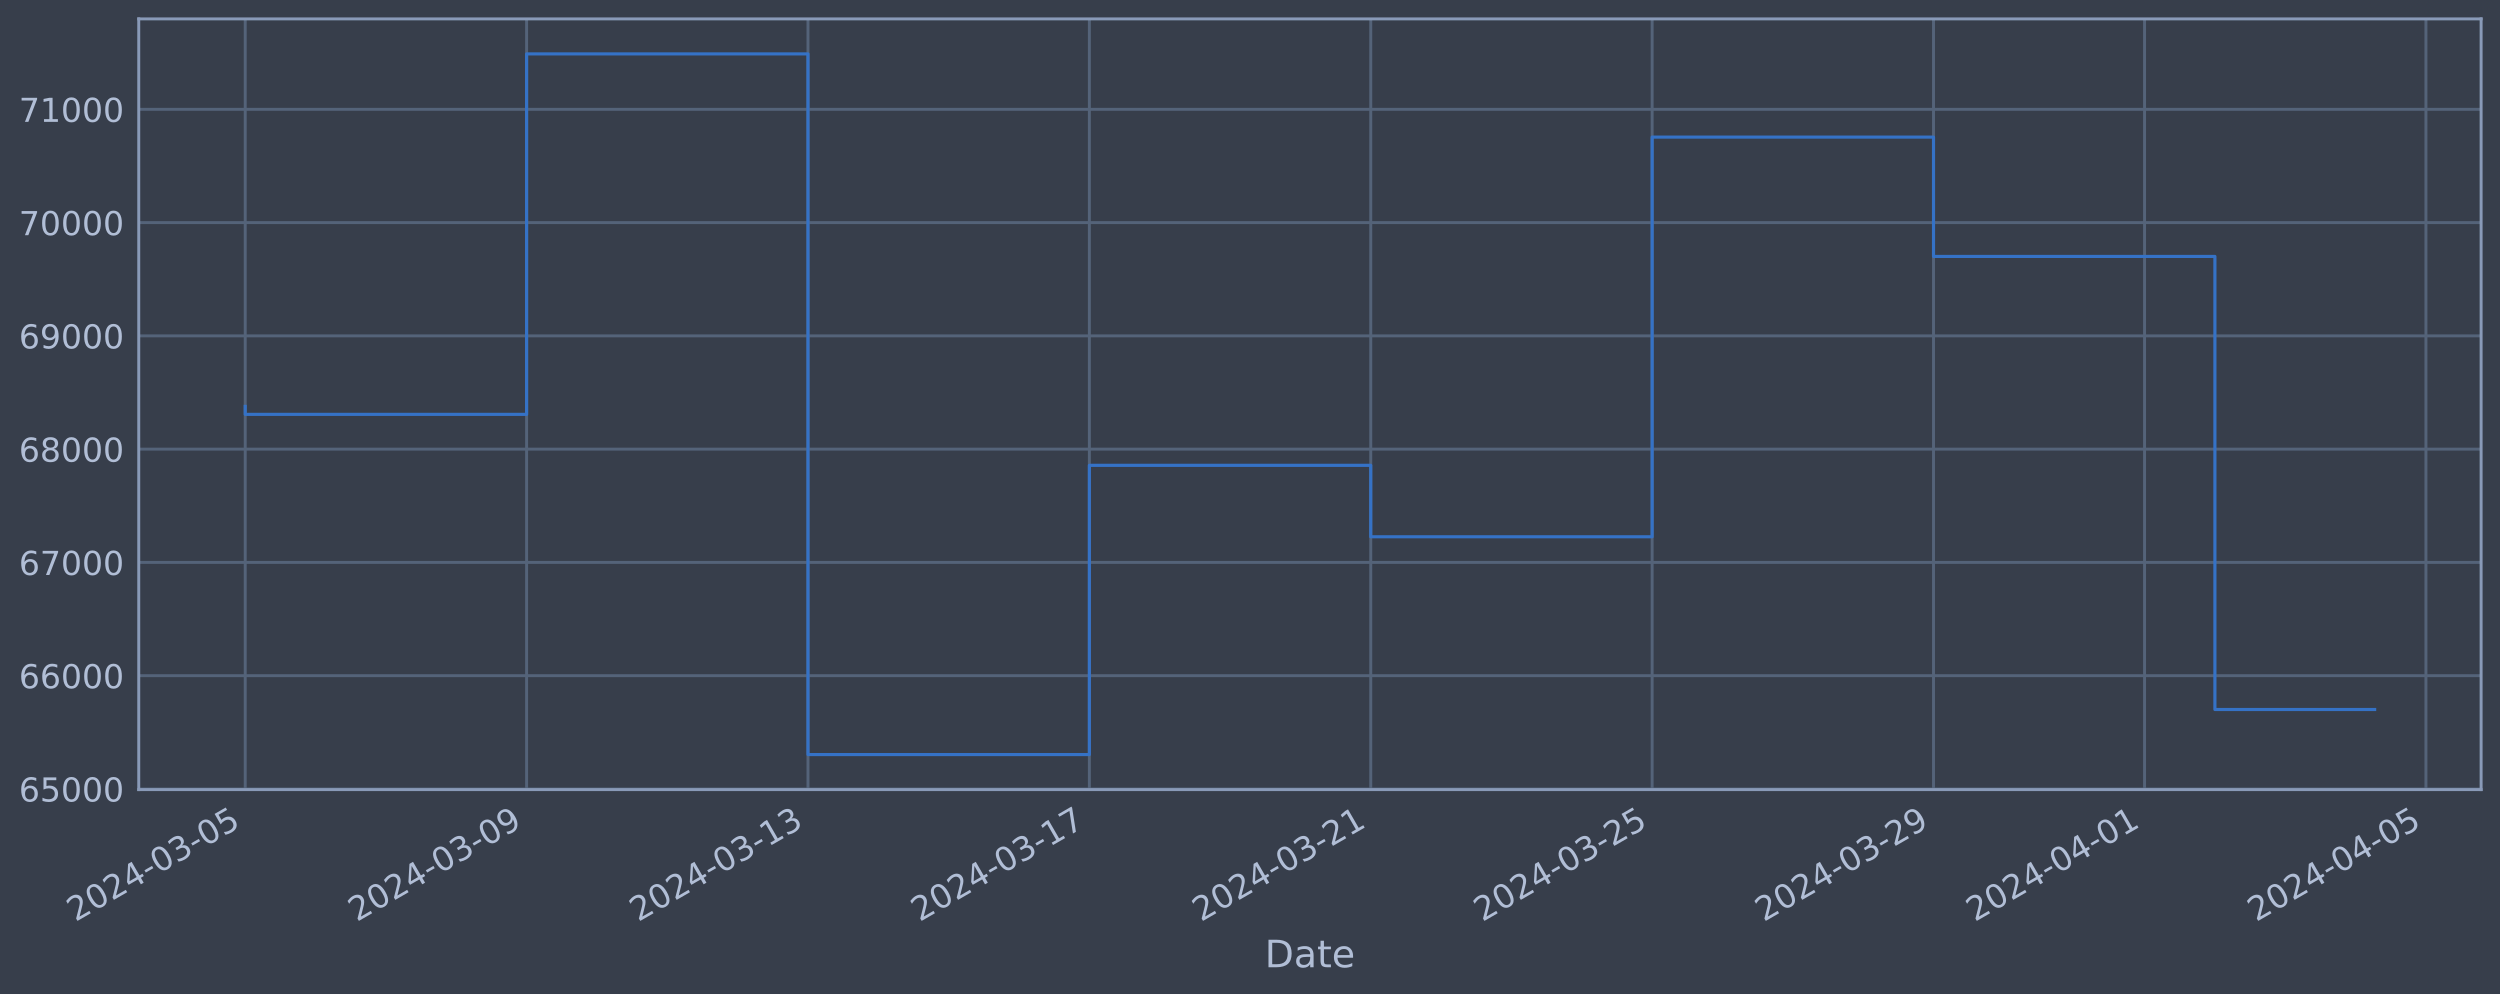
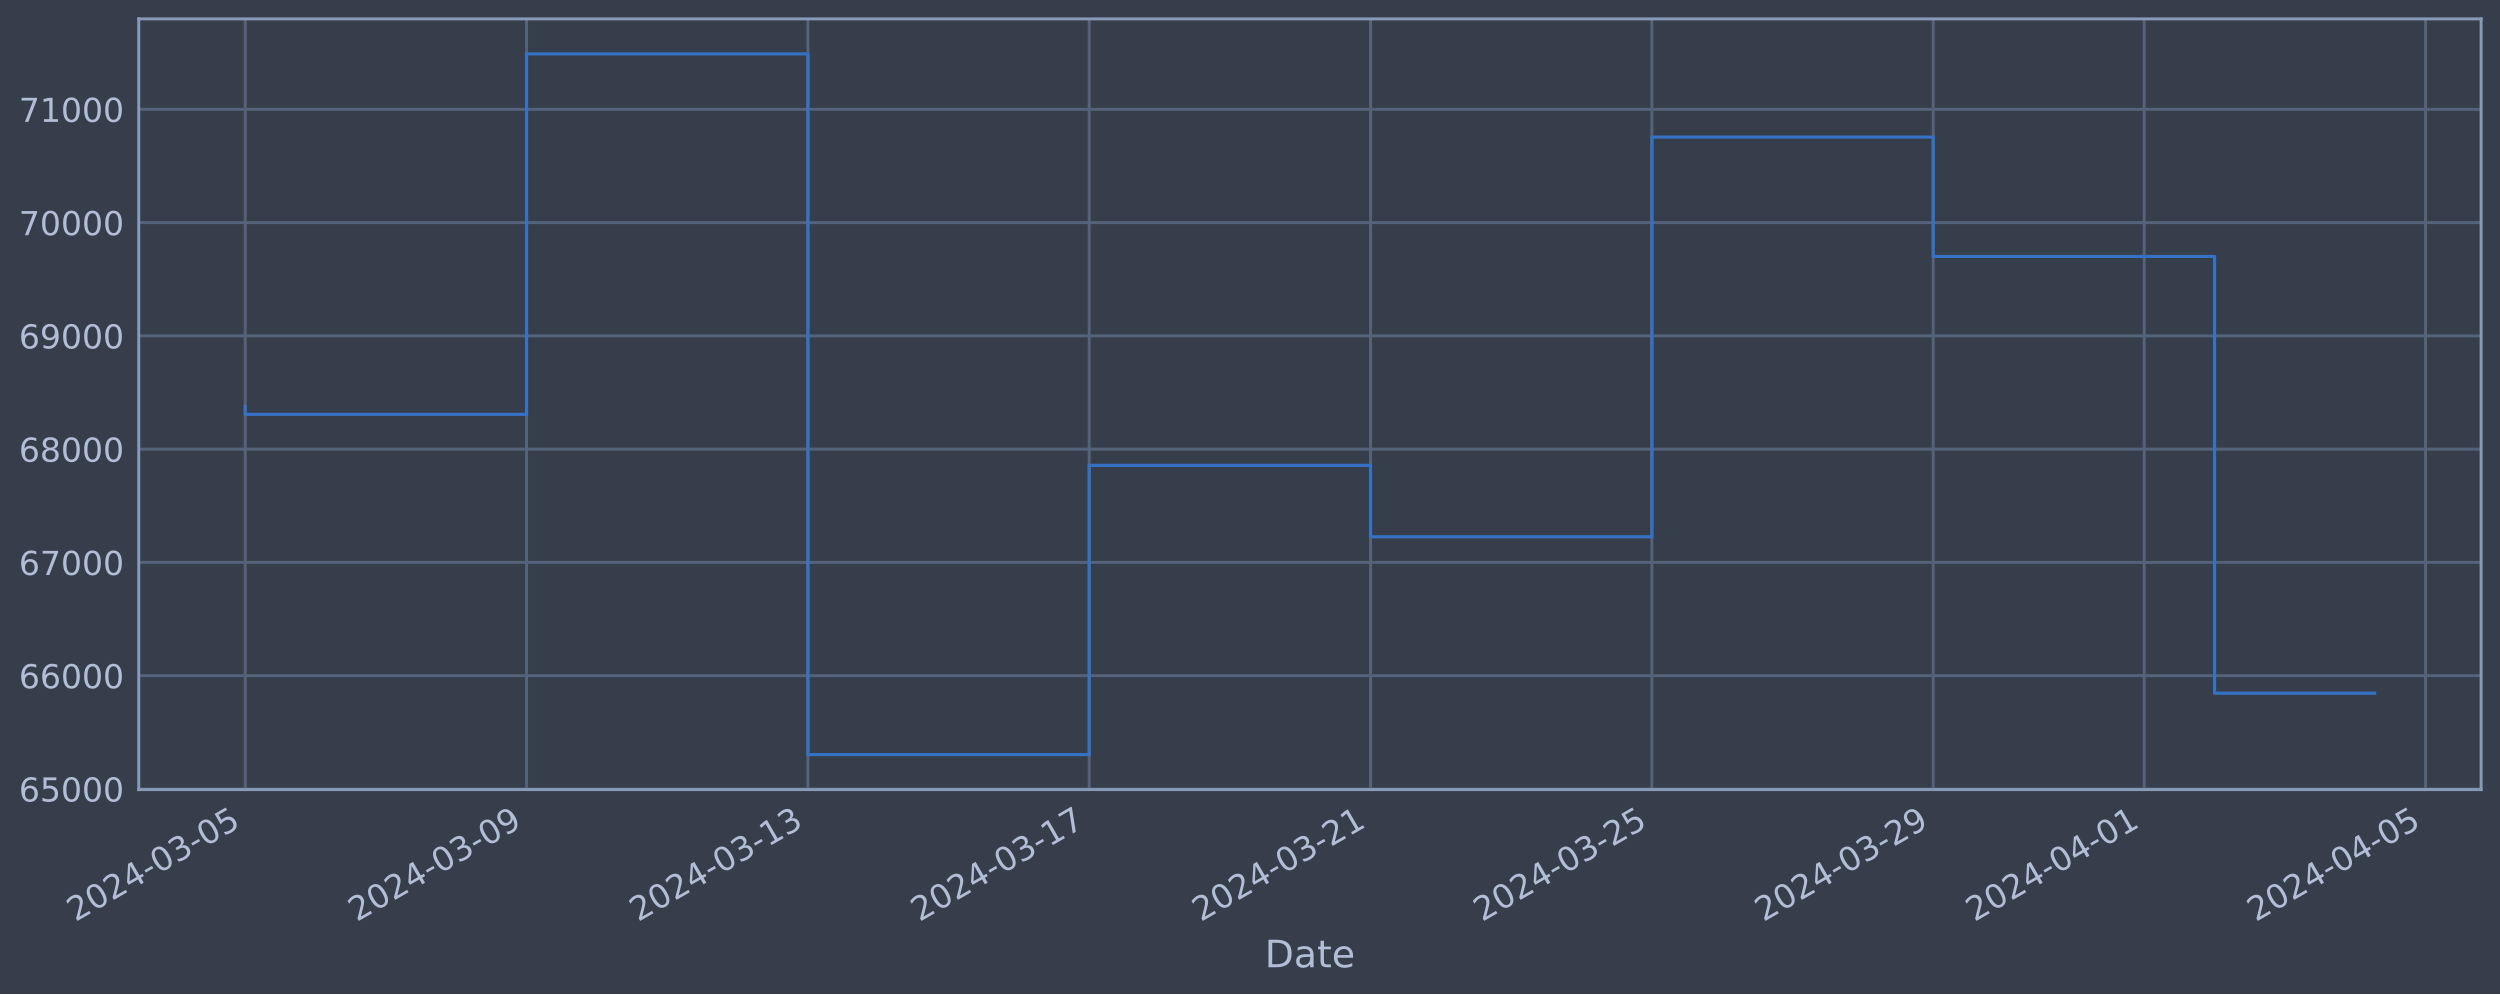
<svg xmlns="http://www.w3.org/2000/svg" xmlns:xlink="http://www.w3.org/1999/xlink" width="952.884pt" height="378.87pt" viewBox="0 0 952.884 378.87" version="1.1">
  <defs>
    <style type="text/css">*{stroke-linejoin: round; stroke-linecap: butt}</style>
  </defs>
  <g id="figure_1">
    <g id="patch_1">
      <path d="M 0 378.87  L 952.884 378.87  L 952.884 0  L 0 0  z " style="fill: #373e4b" />
    </g>
    <g id="axes_1">
      <g id="patch_2">
        <path d="M 52.884 300.96  L 945.684 300.96  L 945.684 7.2  L 52.884 7.2  z " style="fill: #373e4b" />
      </g>
      <g id="matplotlib.axis_1">
        <g id="xtick_1">
          <g id="line2d_1">
-             <path d="M 93.466 300.96  L 93.466 7.2  " clip-path="url(#p383fe18fef)" style="fill: none; stroke: #546379; stroke-width: 1.12; stroke-linecap: square" />
+             <path d="M 93.466 300.96  L 93.466 7.2  " clip-path="url(#p2287bb8ced)" style="fill: none; stroke: #546379; stroke-width: 1.12; stroke-linecap: square" />
          </g>
          <g id="line2d_2" />
          <g id="text_1">
            <g style="fill: #b1bed6" transform="translate(28.74006 351.4642) rotate(-30) scale(0.126 -0.126)">
              <defs>
                <path id="DejaVuSans-32" d="M 1228 531  L 3431 531  L 3431 0  L 469 0  L 469 531  Q 828 903 1448 1529  Q 2069 2156 2228 2338  Q 2531 2678 2651 2914  Q 2772 3150 2772 3378  Q 2772 3750 2511 3984  Q 2250 4219 1831 4219  Q 1534 4219 1204 4116  Q 875 4013 500 3803  L 500 4441  Q 881 4594 1212 4672  Q 1544 4750 1819 4750  Q 2544 4750 2975 4387  Q 3406 4025 3406 3419  Q 3406 3131 3298 2873  Q 3191 2616 2906 2266  Q 2828 2175 2409 1742  Q 1991 1309 1228 531  z " transform="scale(0.015625)" />
                <path id="DejaVuSans-30" d="M 2034 4250  Q 1547 4250 1301 3770  Q 1056 3291 1056 2328  Q 1056 1369 1301 889  Q 1547 409 2034 409  Q 2525 409 2770 889  Q 3016 1369 3016 2328  Q 3016 3291 2770 3770  Q 2525 4250 2034 4250  z M 2034 4750  Q 2819 4750 3233 4129  Q 3647 3509 3647 2328  Q 3647 1150 3233 529  Q 2819 -91 2034 -91  Q 1250 -91 836 529  Q 422 1150 422 2328  Q 422 3509 836 4129  Q 1250 4750 2034 4750  z " transform="scale(0.015625)" />
                <path id="DejaVuSans-34" d="M 2419 4116  L 825 1625  L 2419 1625  L 2419 4116  z M 2253 4666  L 3047 4666  L 3047 1625  L 3713 1625  L 3713 1100  L 3047 1100  L 3047 0  L 2419 0  L 2419 1100  L 313 1100  L 313 1709  L 2253 4666  z " transform="scale(0.015625)" />
                <path id="DejaVuSans-2d" d="M 313 2009  L 1997 2009  L 1997 1497  L 313 1497  L 313 2009  z " transform="scale(0.015625)" />
                <path id="DejaVuSans-33" d="M 2597 2516  Q 3050 2419 3304 2112  Q 3559 1806 3559 1356  Q 3559 666 3084 287  Q 2609 -91 1734 -91  Q 1441 -91 1130 -33  Q 819 25 488 141  L 488 750  Q 750 597 1062 519  Q 1375 441 1716 441  Q 2309 441 2620 675  Q 2931 909 2931 1356  Q 2931 1769 2642 2001  Q 2353 2234 1838 2234  L 1294 2234  L 1294 2753  L 1863 2753  Q 2328 2753 2575 2939  Q 2822 3125 2822 3475  Q 2822 3834 2567 4026  Q 2313 4219 1838 4219  Q 1578 4219 1281 4162  Q 984 4106 628 3988  L 628 4550  Q 988 4650 1302 4700  Q 1616 4750 1894 4750  Q 2613 4750 3031 4423  Q 3450 4097 3450 3541  Q 3450 3153 3228 2886  Q 3006 2619 2597 2516  z " transform="scale(0.015625)" />
                <path id="DejaVuSans-35" d="M 691 4666  L 3169 4666  L 3169 4134  L 1269 4134  L 1269 2991  Q 1406 3038 1543 3061  Q 1681 3084 1819 3084  Q 2600 3084 3056 2656  Q 3513 2228 3513 1497  Q 3513 744 3044 326  Q 2575 -91 1722 -91  Q 1428 -91 1123 -41  Q 819 9 494 109  L 494 744  Q 775 591 1075 516  Q 1375 441 1709 441  Q 2250 441 2565 725  Q 2881 1009 2881 1497  Q 2881 1984 2565 2268  Q 2250 2553 1709 2553  Q 1456 2553 1204 2497  Q 953 2441 691 2322  L 691 4666  z " transform="scale(0.015625)" />
              </defs>
              <use xlink:href="#DejaVuSans-32" />
              <use xlink:href="#DejaVuSans-30" x="63.623" />
              <use xlink:href="#DejaVuSans-32" x="127.246" />
              <use xlink:href="#DejaVuSans-34" x="190.869" />
              <use xlink:href="#DejaVuSans-2d" x="254.492" />
              <use xlink:href="#DejaVuSans-30" x="290.576" />
              <use xlink:href="#DejaVuSans-33" x="354.199" />
              <use xlink:href="#DejaVuSans-2d" x="417.822" />
              <use xlink:href="#DejaVuSans-30" x="453.906" />
              <use xlink:href="#DejaVuSans-35" x="517.529" />
            </g>
          </g>
        </g>
        <g id="xtick_2">
          <g id="line2d_3">
-             <path d="M 200.716 300.96  L 200.716 7.2  " clip-path="url(#p383fe18fef)" style="fill: none; stroke: #546379; stroke-width: 1.12; stroke-linecap: square" />
+             <path d="M 200.696 300.96  L 200.696 7.2  " clip-path="url(#p2287bb8ced)" style="fill: none; stroke: #546379; stroke-width: 1.12; stroke-linecap: square" />
          </g>
          <g id="line2d_4" />
          <g id="text_2">
-             <g style="fill: #b1bed6" transform="translate(135.9901 351.4642) rotate(-30) scale(0.126 -0.126)">
+             <g style="fill: #b1bed6" transform="translate(135.9703 351.4642) rotate(-30) scale(0.126 -0.126)">
              <defs>
                <path id="DejaVuSans-39" d="M 703 97  L 703 672  Q 941 559 1184 500  Q 1428 441 1663 441  Q 2288 441 2617 861  Q 2947 1281 2994 2138  Q 2813 1869 2534 1725  Q 2256 1581 1919 1581  Q 1219 1581 811 2004  Q 403 2428 403 3163  Q 403 3881 828 4315  Q 1253 4750 1959 4750  Q 2769 4750 3195 4129  Q 3622 3509 3622 2328  Q 3622 1225 3098 567  Q 2575 -91 1691 -91  Q 1453 -91 1209 -44  Q 966 3 703 97  z M 1959 2075  Q 2384 2075 2632 2365  Q 2881 2656 2881 3163  Q 2881 3666 2632 3958  Q 2384 4250 1959 4250  Q 1534 4250 1286 3958  Q 1038 3666 1038 3163  Q 1038 2656 1286 2365  Q 1534 2075 1959 2075  z " transform="scale(0.015625)" />
              </defs>
              <use xlink:href="#DejaVuSans-32" />
              <use xlink:href="#DejaVuSans-30" x="63.623" />
              <use xlink:href="#DejaVuSans-32" x="127.246" />
              <use xlink:href="#DejaVuSans-34" x="190.869" />
              <use xlink:href="#DejaVuSans-2d" x="254.492" />
              <use xlink:href="#DejaVuSans-30" x="290.576" />
              <use xlink:href="#DejaVuSans-33" x="354.199" />
              <use xlink:href="#DejaVuSans-2d" x="417.822" />
              <use xlink:href="#DejaVuSans-30" x="453.906" />
              <use xlink:href="#DejaVuSans-39" x="517.529" />
            </g>
          </g>
        </g>
        <g id="xtick_3">
          <g id="line2d_5">
-             <path d="M 307.966 300.96  L 307.966 7.2  " clip-path="url(#p383fe18fef)" style="fill: none; stroke: #546379; stroke-width: 1.12; stroke-linecap: square" />
+             <path d="M 307.926 300.96  L 307.926 7.2  " clip-path="url(#p2287bb8ced)" style="fill: none; stroke: #546379; stroke-width: 1.12; stroke-linecap: square" />
          </g>
          <g id="line2d_6" />
          <g id="text_3">
-             <g style="fill: #b1bed6" transform="translate(243.24 351.4642) rotate(-30) scale(0.126 -0.126)">
+             <g style="fill: #b1bed6" transform="translate(243.2004 351.4642) rotate(-30) scale(0.126 -0.126)">
              <defs>
                <path id="DejaVuSans-31" d="M 794 531  L 1825 531  L 1825 4091  L 703 3866  L 703 4441  L 1819 4666  L 2450 4666  L 2450 531  L 3481 531  L 3481 0  L 794 0  L 794 531  z " transform="scale(0.015625)" />
              </defs>
              <use xlink:href="#DejaVuSans-32" />
              <use xlink:href="#DejaVuSans-30" x="63.623" />
              <use xlink:href="#DejaVuSans-32" x="127.246" />
              <use xlink:href="#DejaVuSans-34" x="190.869" />
              <use xlink:href="#DejaVuSans-2d" x="254.492" />
              <use xlink:href="#DejaVuSans-30" x="290.576" />
              <use xlink:href="#DejaVuSans-33" x="354.199" />
              <use xlink:href="#DejaVuSans-2d" x="417.822" />
              <use xlink:href="#DejaVuSans-31" x="453.906" />
              <use xlink:href="#DejaVuSans-33" x="517.529" />
            </g>
          </g>
        </g>
        <g id="xtick_4">
          <g id="line2d_7">
-             <path d="M 415.216 300.96  L 415.216 7.2  " clip-path="url(#p383fe18fef)" style="fill: none; stroke: #546379; stroke-width: 1.12; stroke-linecap: square" />
+             <path d="M 415.156 300.96  L 415.156 7.2  " clip-path="url(#p2287bb8ced)" style="fill: none; stroke: #546379; stroke-width: 1.12; stroke-linecap: square" />
          </g>
          <g id="line2d_8" />
          <g id="text_4">
-             <g style="fill: #b1bed6" transform="translate(350.49 351.4642) rotate(-30) scale(0.126 -0.126)">
+             <g style="fill: #b1bed6" transform="translate(350.4306 351.4642) rotate(-30) scale(0.126 -0.126)">
              <defs>
                <path id="DejaVuSans-37" d="M 525 4666  L 3525 4666  L 3525 4397  L 1831 0  L 1172 0  L 2766 4134  L 525 4134  L 525 4666  z " transform="scale(0.015625)" />
              </defs>
              <use xlink:href="#DejaVuSans-32" />
              <use xlink:href="#DejaVuSans-30" x="63.623" />
              <use xlink:href="#DejaVuSans-32" x="127.246" />
              <use xlink:href="#DejaVuSans-34" x="190.869" />
              <use xlink:href="#DejaVuSans-2d" x="254.492" />
              <use xlink:href="#DejaVuSans-30" x="290.576" />
              <use xlink:href="#DejaVuSans-33" x="354.199" />
              <use xlink:href="#DejaVuSans-2d" x="417.822" />
              <use xlink:href="#DejaVuSans-31" x="453.906" />
              <use xlink:href="#DejaVuSans-37" x="517.529" />
            </g>
          </g>
        </g>
        <g id="xtick_5">
          <g id="line2d_9">
-             <path d="M 522.466 300.96  L 522.466 7.2  " clip-path="url(#p383fe18fef)" style="fill: none; stroke: #546379; stroke-width: 1.12; stroke-linecap: square" />
+             <path d="M 522.386 300.96  L 522.386 7.2  " clip-path="url(#p2287bb8ced)" style="fill: none; stroke: #546379; stroke-width: 1.12; stroke-linecap: square" />
          </g>
          <g id="line2d_10" />
          <g id="text_5">
-             <g style="fill: #b1bed6" transform="translate(457.74 351.4642) rotate(-30) scale(0.126 -0.126)">
+             <g style="fill: #b1bed6" transform="translate(457.6608 351.4642) rotate(-30) scale(0.126 -0.126)">
              <use xlink:href="#DejaVuSans-32" />
              <use xlink:href="#DejaVuSans-30" x="63.623" />
              <use xlink:href="#DejaVuSans-32" x="127.246" />
              <use xlink:href="#DejaVuSans-34" x="190.869" />
              <use xlink:href="#DejaVuSans-2d" x="254.492" />
              <use xlink:href="#DejaVuSans-30" x="290.576" />
              <use xlink:href="#DejaVuSans-33" x="354.199" />
              <use xlink:href="#DejaVuSans-2d" x="417.822" />
              <use xlink:href="#DejaVuSans-32" x="453.906" />
              <use xlink:href="#DejaVuSans-31" x="517.529" />
            </g>
          </g>
        </g>
        <g id="xtick_6">
          <g id="line2d_11">
-             <path d="M 629.716 300.96  L 629.716 7.2  " clip-path="url(#p383fe18fef)" style="fill: none; stroke: #546379; stroke-width: 1.12; stroke-linecap: square" />
+             <path d="M 629.617 300.96  L 629.617 7.2  " clip-path="url(#p2287bb8ced)" style="fill: none; stroke: #546379; stroke-width: 1.12; stroke-linecap: square" />
          </g>
          <g id="line2d_12" />
          <g id="text_6">
-             <g style="fill: #b1bed6" transform="translate(564.99 351.4642) rotate(-30) scale(0.126 -0.126)">
+             <g style="fill: #b1bed6" transform="translate(564.891 351.4642) rotate(-30) scale(0.126 -0.126)">
              <use xlink:href="#DejaVuSans-32" />
              <use xlink:href="#DejaVuSans-30" x="63.623" />
              <use xlink:href="#DejaVuSans-32" x="127.246" />
              <use xlink:href="#DejaVuSans-34" x="190.869" />
              <use xlink:href="#DejaVuSans-2d" x="254.492" />
              <use xlink:href="#DejaVuSans-30" x="290.576" />
              <use xlink:href="#DejaVuSans-33" x="354.199" />
              <use xlink:href="#DejaVuSans-2d" x="417.822" />
              <use xlink:href="#DejaVuSans-32" x="453.906" />
              <use xlink:href="#DejaVuSans-35" x="517.529" />
            </g>
          </g>
        </g>
        <g id="xtick_7">
          <g id="line2d_13">
-             <path d="M 736.966 300.96  L 736.966 7.2  " clip-path="url(#p383fe18fef)" style="fill: none; stroke: #546379; stroke-width: 1.12; stroke-linecap: square" />
+             <path d="M 736.847 300.96  L 736.847 7.2  " clip-path="url(#p2287bb8ced)" style="fill: none; stroke: #546379; stroke-width: 1.12; stroke-linecap: square" />
          </g>
          <g id="line2d_14" />
          <g id="text_7">
-             <g style="fill: #b1bed6" transform="translate(672.24 351.4642) rotate(-30) scale(0.126 -0.126)">
+             <g style="fill: #b1bed6" transform="translate(672.1212 351.4642) rotate(-30) scale(0.126 -0.126)">
              <use xlink:href="#DejaVuSans-32" />
              <use xlink:href="#DejaVuSans-30" x="63.623" />
              <use xlink:href="#DejaVuSans-32" x="127.246" />
              <use xlink:href="#DejaVuSans-34" x="190.869" />
              <use xlink:href="#DejaVuSans-2d" x="254.492" />
              <use xlink:href="#DejaVuSans-30" x="290.576" />
              <use xlink:href="#DejaVuSans-33" x="354.199" />
              <use xlink:href="#DejaVuSans-2d" x="417.822" />
              <use xlink:href="#DejaVuSans-32" x="453.906" />
              <use xlink:href="#DejaVuSans-39" x="517.529" />
            </g>
          </g>
        </g>
        <g id="xtick_8">
          <g id="line2d_15">
-             <path d="M 817.403 300.96  L 817.403 7.2  " clip-path="url(#p383fe18fef)" style="fill: none; stroke: #546379; stroke-width: 1.12; stroke-linecap: square" />
+             <path d="M 817.269 300.96  L 817.269 7.2  " clip-path="url(#p2287bb8ced)" style="fill: none; stroke: #546379; stroke-width: 1.12; stroke-linecap: square" />
          </g>
          <g id="line2d_16" />
          <g id="text_8">
-             <g style="fill: #b1bed6" transform="translate(752.6775 351.4642) rotate(-30) scale(0.126 -0.126)">
+             <g style="fill: #b1bed6" transform="translate(752.5439 351.4642) rotate(-30) scale(0.126 -0.126)">
              <use xlink:href="#DejaVuSans-32" />
              <use xlink:href="#DejaVuSans-30" x="63.623" />
              <use xlink:href="#DejaVuSans-32" x="127.246" />
              <use xlink:href="#DejaVuSans-34" x="190.869" />
              <use xlink:href="#DejaVuSans-2d" x="254.492" />
              <use xlink:href="#DejaVuSans-30" x="290.576" />
              <use xlink:href="#DejaVuSans-34" x="354.199" />
              <use xlink:href="#DejaVuSans-2d" x="417.822" />
              <use xlink:href="#DejaVuSans-30" x="453.906" />
              <use xlink:href="#DejaVuSans-31" x="517.529" />
            </g>
          </g>
        </g>
        <g id="xtick_9">
          <g id="line2d_17">
-             <path d="M 924.653 300.96  L 924.653 7.2  " clip-path="url(#p383fe18fef)" style="fill: none; stroke: #546379; stroke-width: 1.12; stroke-linecap: square" />
+             <path d="M 924.5 300.96  L 924.5 7.2  " clip-path="url(#p2287bb8ced)" style="fill: none; stroke: #546379; stroke-width: 1.12; stroke-linecap: square" />
          </g>
          <g id="line2d_18" />
          <g id="text_9">
-             <g style="fill: #b1bed6" transform="translate(859.9275 351.4642) rotate(-30) scale(0.126 -0.126)">
+             <g style="fill: #b1bed6" transform="translate(859.774 351.4642) rotate(-30) scale(0.126 -0.126)">
              <use xlink:href="#DejaVuSans-32" />
              <use xlink:href="#DejaVuSans-30" x="63.623" />
              <use xlink:href="#DejaVuSans-32" x="127.246" />
              <use xlink:href="#DejaVuSans-34" x="190.869" />
              <use xlink:href="#DejaVuSans-2d" x="254.492" />
              <use xlink:href="#DejaVuSans-30" x="290.576" />
              <use xlink:href="#DejaVuSans-34" x="354.199" />
              <use xlink:href="#DejaVuSans-2d" x="417.822" />
              <use xlink:href="#DejaVuSans-30" x="453.906" />
              <use xlink:href="#DejaVuSans-35" x="517.529" />
            </g>
          </g>
        </g>
        <g id="text_10">
          <g style="fill: #b1bed6" transform="translate(482.0746 368.6753) scale(0.144 -0.144)">
            <defs>
              <path id="DejaVuSans-44" d="M 1259 4147  L 1259 519  L 2022 519  Q 2988 519 3436 956  Q 3884 1394 3884 2338  Q 3884 3275 3436 3711  Q 2988 4147 2022 4147  L 1259 4147  z M 628 4666  L 1925 4666  Q 3281 4666 3915 4102  Q 4550 3538 4550 2338  Q 4550 1131 3912 565  Q 3275 0 1925 0  L 628 0  L 628 4666  z " transform="scale(0.015625)" />
              <path id="DejaVuSans-61" d="M 2194 1759  Q 1497 1759 1228 1600  Q 959 1441 959 1056  Q 959 750 1161 570  Q 1363 391 1709 391  Q 2188 391 2477 730  Q 2766 1069 2766 1631  L 2766 1759  L 2194 1759  z M 3341 1997  L 3341 0  L 2766 0  L 2766 531  Q 2569 213 2275 61  Q 1981 -91 1556 -91  Q 1019 -91 701 211  Q 384 513 384 1019  Q 384 1609 779 1909  Q 1175 2209 1959 2209  L 2766 2209  L 2766 2266  Q 2766 2663 2505 2880  Q 2244 3097 1772 3097  Q 1472 3097 1187 3025  Q 903 2953 641 2809  L 641 3341  Q 956 3463 1253 3523  Q 1550 3584 1831 3584  Q 2591 3584 2966 3190  Q 3341 2797 3341 1997  z " transform="scale(0.015625)" />
              <path id="DejaVuSans-74" d="M 1172 4494  L 1172 3500  L 2356 3500  L 2356 3053  L 1172 3053  L 1172 1153  Q 1172 725 1289 603  Q 1406 481 1766 481  L 2356 481  L 2356 0  L 1766 0  Q 1100 0 847 248  Q 594 497 594 1153  L 594 3053  L 172 3053  L 172 3500  L 594 3500  L 594 4494  L 1172 4494  z " transform="scale(0.015625)" />
              <path id="DejaVuSans-65" d="M 3597 1894  L 3597 1613  L 953 1613  Q 991 1019 1311 708  Q 1631 397 2203 397  Q 2534 397 2845 478  Q 3156 559 3463 722  L 3463 178  Q 3153 47 2828 -22  Q 2503 -91 2169 -91  Q 1331 -91 842 396  Q 353 884 353 1716  Q 353 2575 817 3079  Q 1281 3584 2069 3584  Q 2775 3584 3186 3129  Q 3597 2675 3597 1894  z M 3022 2063  Q 3016 2534 2758 2815  Q 2500 3097 2075 3097  Q 1594 3097 1305 2825  Q 1016 2553 972 2059  L 3022 2063  z " transform="scale(0.015625)" />
            </defs>
            <use xlink:href="#DejaVuSans-44" />
            <use xlink:href="#DejaVuSans-61" x="77.002" />
            <use xlink:href="#DejaVuSans-74" x="138.281" />
            <use xlink:href="#DejaVuSans-65" x="177.49" />
          </g>
        </g>
      </g>
      <g id="matplotlib.axis_2">
        <g id="ytick_1">
          <g id="line2d_19">
-             <path d="M 52.884 300.718  L 945.684 300.718  " clip-path="url(#p383fe18fef)" style="fill: none; stroke: #546379; stroke-width: 1.12; stroke-linecap: square" />
+             <path d="M 52.884 300.718  L 945.684 300.718  " clip-path="url(#p2287bb8ced)" style="fill: none; stroke: #546379; stroke-width: 1.12; stroke-linecap: square" />
          </g>
          <g id="line2d_20" />
          <g id="text_11">
            <g style="fill: #b1bed6" transform="translate(7.2 305.5049) scale(0.126 -0.126)">
              <defs>
                <path id="DejaVuSans-36" d="M 2113 2584  Q 1688 2584 1439 2293  Q 1191 2003 1191 1497  Q 1191 994 1439 701  Q 1688 409 2113 409  Q 2538 409 2786 701  Q 3034 994 3034 1497  Q 3034 2003 2786 2293  Q 2538 2584 2113 2584  z M 3366 4563  L 3366 3988  Q 3128 4100 2886 4159  Q 2644 4219 2406 4219  Q 1781 4219 1451 3797  Q 1122 3375 1075 2522  Q 1259 2794 1537 2939  Q 1816 3084 2150 3084  Q 2853 3084 3261 2657  Q 3669 2231 3669 1497  Q 3669 778 3244 343  Q 2819 -91 2113 -91  Q 1303 -91 875 529  Q 447 1150 447 2328  Q 447 3434 972 4092  Q 1497 4750 2381 4750  Q 2619 4750 2861 4703  Q 3103 4656 3366 4563  z " transform="scale(0.015625)" />
              </defs>
              <use xlink:href="#DejaVuSans-36" />
              <use xlink:href="#DejaVuSans-35" x="63.623" />
              <use xlink:href="#DejaVuSans-30" x="127.246" />
              <use xlink:href="#DejaVuSans-30" x="190.869" />
              <use xlink:href="#DejaVuSans-30" x="254.492" />
            </g>
          </g>
        </g>
        <g id="ytick_2">
          <g id="line2d_21">
-             <path d="M 52.884 257.544  L 945.684 257.544  " clip-path="url(#p383fe18fef)" style="fill: none; stroke: #546379; stroke-width: 1.12; stroke-linecap: square" />
+             <path d="M 52.884 257.544  L 945.684 257.544  " clip-path="url(#p2287bb8ced)" style="fill: none; stroke: #546379; stroke-width: 1.12; stroke-linecap: square" />
          </g>
          <g id="line2d_22" />
          <g id="text_12">
            <g style="fill: #b1bed6" transform="translate(7.2 262.331) scale(0.126 -0.126)">
              <use xlink:href="#DejaVuSans-36" />
              <use xlink:href="#DejaVuSans-36" x="63.623" />
              <use xlink:href="#DejaVuSans-30" x="127.246" />
              <use xlink:href="#DejaVuSans-30" x="190.869" />
              <use xlink:href="#DejaVuSans-30" x="254.492" />
            </g>
          </g>
        </g>
        <g id="ytick_3">
          <g id="line2d_23">
-             <path d="M 52.884 214.37  L 945.684 214.37  " clip-path="url(#p383fe18fef)" style="fill: none; stroke: #546379; stroke-width: 1.12; stroke-linecap: square" />
+             <path d="M 52.884 214.37  L 945.684 214.37  " clip-path="url(#p2287bb8ced)" style="fill: none; stroke: #546379; stroke-width: 1.12; stroke-linecap: square" />
          </g>
          <g id="line2d_24" />
          <g id="text_13">
            <g style="fill: #b1bed6" transform="translate(7.2 219.157) scale(0.126 -0.126)">
              <use xlink:href="#DejaVuSans-36" />
              <use xlink:href="#DejaVuSans-37" x="63.623" />
              <use xlink:href="#DejaVuSans-30" x="127.246" />
              <use xlink:href="#DejaVuSans-30" x="190.869" />
              <use xlink:href="#DejaVuSans-30" x="254.492" />
            </g>
          </g>
        </g>
        <g id="ytick_4">
          <g id="line2d_25">
-             <path d="M 52.884 171.196  L 945.684 171.196  " clip-path="url(#p383fe18fef)" style="fill: none; stroke: #546379; stroke-width: 1.12; stroke-linecap: square" />
+             <path d="M 52.884 171.196  L 945.684 171.196  " clip-path="url(#p2287bb8ced)" style="fill: none; stroke: #546379; stroke-width: 1.12; stroke-linecap: square" />
          </g>
          <g id="line2d_26" />
          <g id="text_14">
            <g style="fill: #b1bed6" transform="translate(7.2 175.9831) scale(0.126 -0.126)">
              <defs>
                <path id="DejaVuSans-38" d="M 2034 2216  Q 1584 2216 1326 1975  Q 1069 1734 1069 1313  Q 1069 891 1326 650  Q 1584 409 2034 409  Q 2484 409 2743 651  Q 3003 894 3003 1313  Q 3003 1734 2745 1975  Q 2488 2216 2034 2216  z M 1403 2484  Q 997 2584 770 2862  Q 544 3141 544 3541  Q 544 4100 942 4425  Q 1341 4750 2034 4750  Q 2731 4750 3128 4425  Q 3525 4100 3525 3541  Q 3525 3141 3298 2862  Q 3072 2584 2669 2484  Q 3125 2378 3379 2068  Q 3634 1759 3634 1313  Q 3634 634 3220 271  Q 2806 -91 2034 -91  Q 1263 -91 848 271  Q 434 634 434 1313  Q 434 1759 690 2068  Q 947 2378 1403 2484  z M 1172 3481  Q 1172 3119 1398 2916  Q 1625 2713 2034 2713  Q 2441 2713 2670 2916  Q 2900 3119 2900 3481  Q 2900 3844 2670 4047  Q 2441 4250 2034 4250  Q 1625 4250 1398 4047  Q 1172 3844 1172 3481  z " transform="scale(0.015625)" />
              </defs>
              <use xlink:href="#DejaVuSans-36" />
              <use xlink:href="#DejaVuSans-38" x="63.623" />
              <use xlink:href="#DejaVuSans-30" x="127.246" />
              <use xlink:href="#DejaVuSans-30" x="190.869" />
              <use xlink:href="#DejaVuSans-30" x="254.492" />
            </g>
          </g>
        </g>
        <g id="ytick_5">
          <g id="line2d_27">
-             <path d="M 52.884 128.022  L 945.684 128.022  " clip-path="url(#p383fe18fef)" style="fill: none; stroke: #546379; stroke-width: 1.12; stroke-linecap: square" />
+             <path d="M 52.884 128.022  L 945.684 128.022  " clip-path="url(#p2287bb8ced)" style="fill: none; stroke: #546379; stroke-width: 1.12; stroke-linecap: square" />
          </g>
          <g id="line2d_28" />
          <g id="text_15">
            <g style="fill: #b1bed6" transform="translate(7.2 132.8092) scale(0.126 -0.126)">
              <use xlink:href="#DejaVuSans-36" />
              <use xlink:href="#DejaVuSans-39" x="63.623" />
              <use xlink:href="#DejaVuSans-30" x="127.246" />
              <use xlink:href="#DejaVuSans-30" x="190.869" />
              <use xlink:href="#DejaVuSans-30" x="254.492" />
            </g>
          </g>
        </g>
        <g id="ytick_6">
          <g id="line2d_29">
-             <path d="M 52.884 84.848  L 945.684 84.848  " clip-path="url(#p383fe18fef)" style="fill: none; stroke: #546379; stroke-width: 1.12; stroke-linecap: square" />
+             <path d="M 52.884 84.848  L 945.684 84.848  " clip-path="url(#p2287bb8ced)" style="fill: none; stroke: #546379; stroke-width: 1.12; stroke-linecap: square" />
          </g>
          <g id="line2d_30" />
          <g id="text_16">
            <g style="fill: #b1bed6" transform="translate(7.2 89.63523) scale(0.126 -0.126)">
              <use xlink:href="#DejaVuSans-37" />
              <use xlink:href="#DejaVuSans-30" x="63.623" />
              <use xlink:href="#DejaVuSans-30" x="127.246" />
              <use xlink:href="#DejaVuSans-30" x="190.869" />
              <use xlink:href="#DejaVuSans-30" x="254.492" />
            </g>
          </g>
        </g>
        <g id="ytick_7">
          <g id="line2d_31">
-             <path d="M 52.884 41.674  L 945.684 41.674  " clip-path="url(#p383fe18fef)" style="fill: none; stroke: #546379; stroke-width: 1.12; stroke-linecap: square" />
+             <path d="M 52.884 41.674  L 945.684 41.674  " clip-path="url(#p2287bb8ced)" style="fill: none; stroke: #546379; stroke-width: 1.12; stroke-linecap: square" />
          </g>
          <g id="line2d_32" />
          <g id="text_17">
            <g style="fill: #b1bed6" transform="translate(7.2 46.4613) scale(0.126 -0.126)">
              <use xlink:href="#DejaVuSans-37" />
              <use xlink:href="#DejaVuSans-31" x="63.623" />
              <use xlink:href="#DejaVuSans-30" x="127.246" />
              <use xlink:href="#DejaVuSans-30" x="190.869" />
              <use xlink:href="#DejaVuSans-30" x="254.492" />
            </g>
          </g>
        </g>
      </g>
      <g id="line2d_33">
-         <path d="M 93.466 154.891  L 93.466 157.946  L 200.716 157.946  L 200.716 20.553  L 307.966 20.553  L 307.966 287.607  L 415.216 287.607  L 415.216 177.362  L 522.466 177.362  L 522.466 204.598  L 629.716 204.598  L 629.716 52.265  L 736.966 52.265  L 736.966 97.744  L 844.216 97.744  L 844.216 270.423  L 905.102 270.423  " clip-path="url(#p383fe18fef)" style="fill: none; stroke: #3572c6; stroke-width: 1.2; stroke-linecap: square" />
+         <path d="M 93.466 154.891  L 93.466 157.946  L 200.696 157.946  L 200.696 20.553  L 307.926 20.553  L 307.926 287.607  L 415.156 287.607  L 415.156 177.362  L 522.386 177.362  L 522.386 204.598  L 629.617 204.598  L 629.617 52.265  L 736.847 52.265  L 736.847 97.744  L 844.077 97.744  L 844.077 264.217  L 905.102 264.217  " clip-path="url(#p2287bb8ced)" style="fill: none; stroke: #3572c6; stroke-width: 1.2; stroke-linecap: square" />
      </g>
      <g id="patch_3">
        <path d="M 52.884 300.96  L 52.884 7.2  " style="fill: none; stroke: #899ab8; stroke-width: 1.12; stroke-linejoin: miter; stroke-linecap: square" />
      </g>
      <g id="patch_4">
        <path d="M 945.684 300.96  L 945.684 7.2  " style="fill: none; stroke: #899ab8; stroke-width: 1.12; stroke-linejoin: miter; stroke-linecap: square" />
      </g>
      <g id="patch_5">
        <path d="M 52.884 300.96  L 945.684 300.96  " style="fill: none; stroke: #899ab8; stroke-width: 1.12; stroke-linejoin: miter; stroke-linecap: square" />
      </g>
      <g id="patch_6">
        <path d="M 52.884 7.2  L 945.684 7.2  " style="fill: none; stroke: #899ab8; stroke-width: 1.12; stroke-linejoin: miter; stroke-linecap: square" />
      </g>
    </g>
  </g>
  <defs>
-     <clipPath id="p383fe18fef">
+     <clipPath id="p2287bb8ced">
      <rect x="52.884" y="7.2" width="892.8" height="293.76" />
    </clipPath>
  </defs>
</svg>
